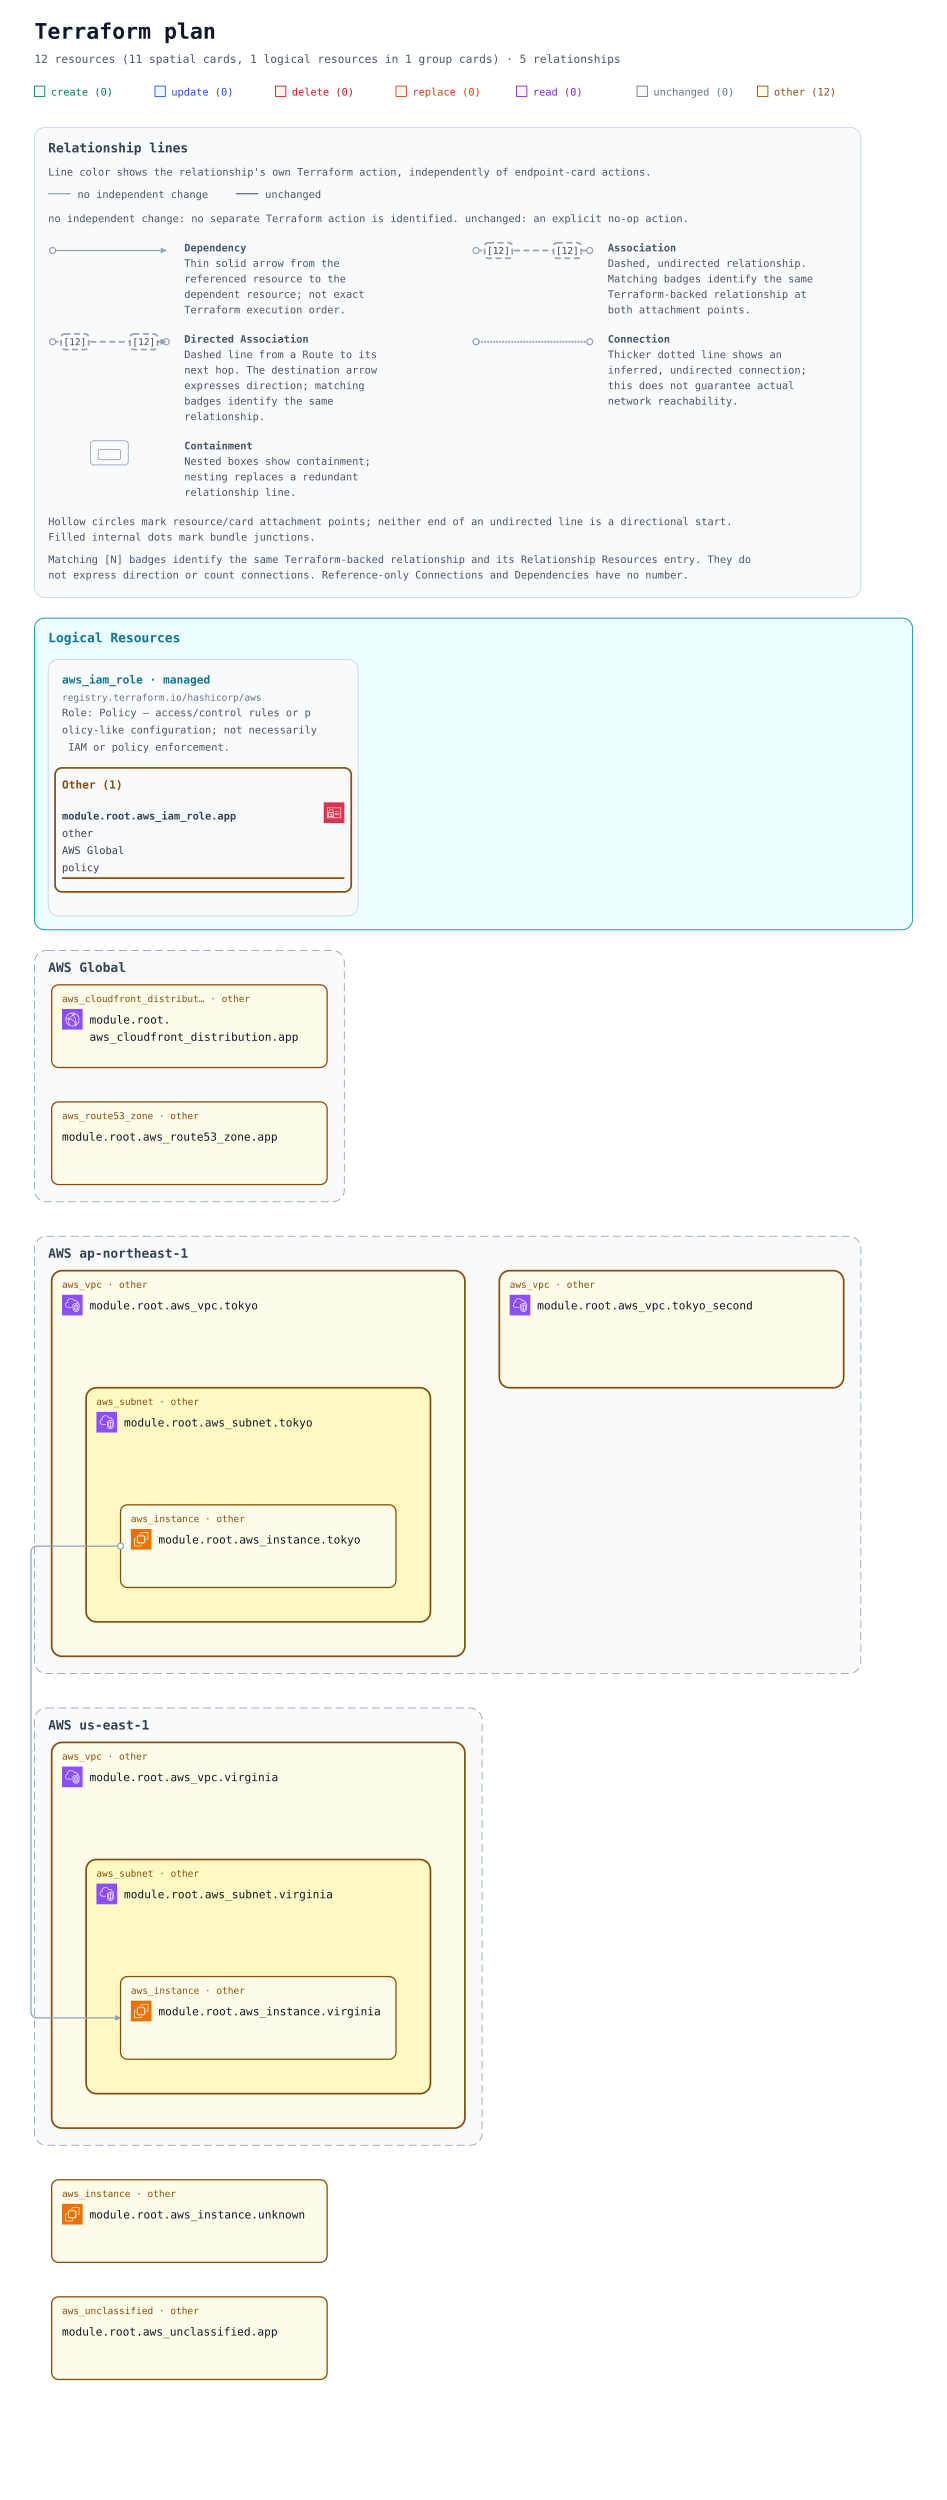
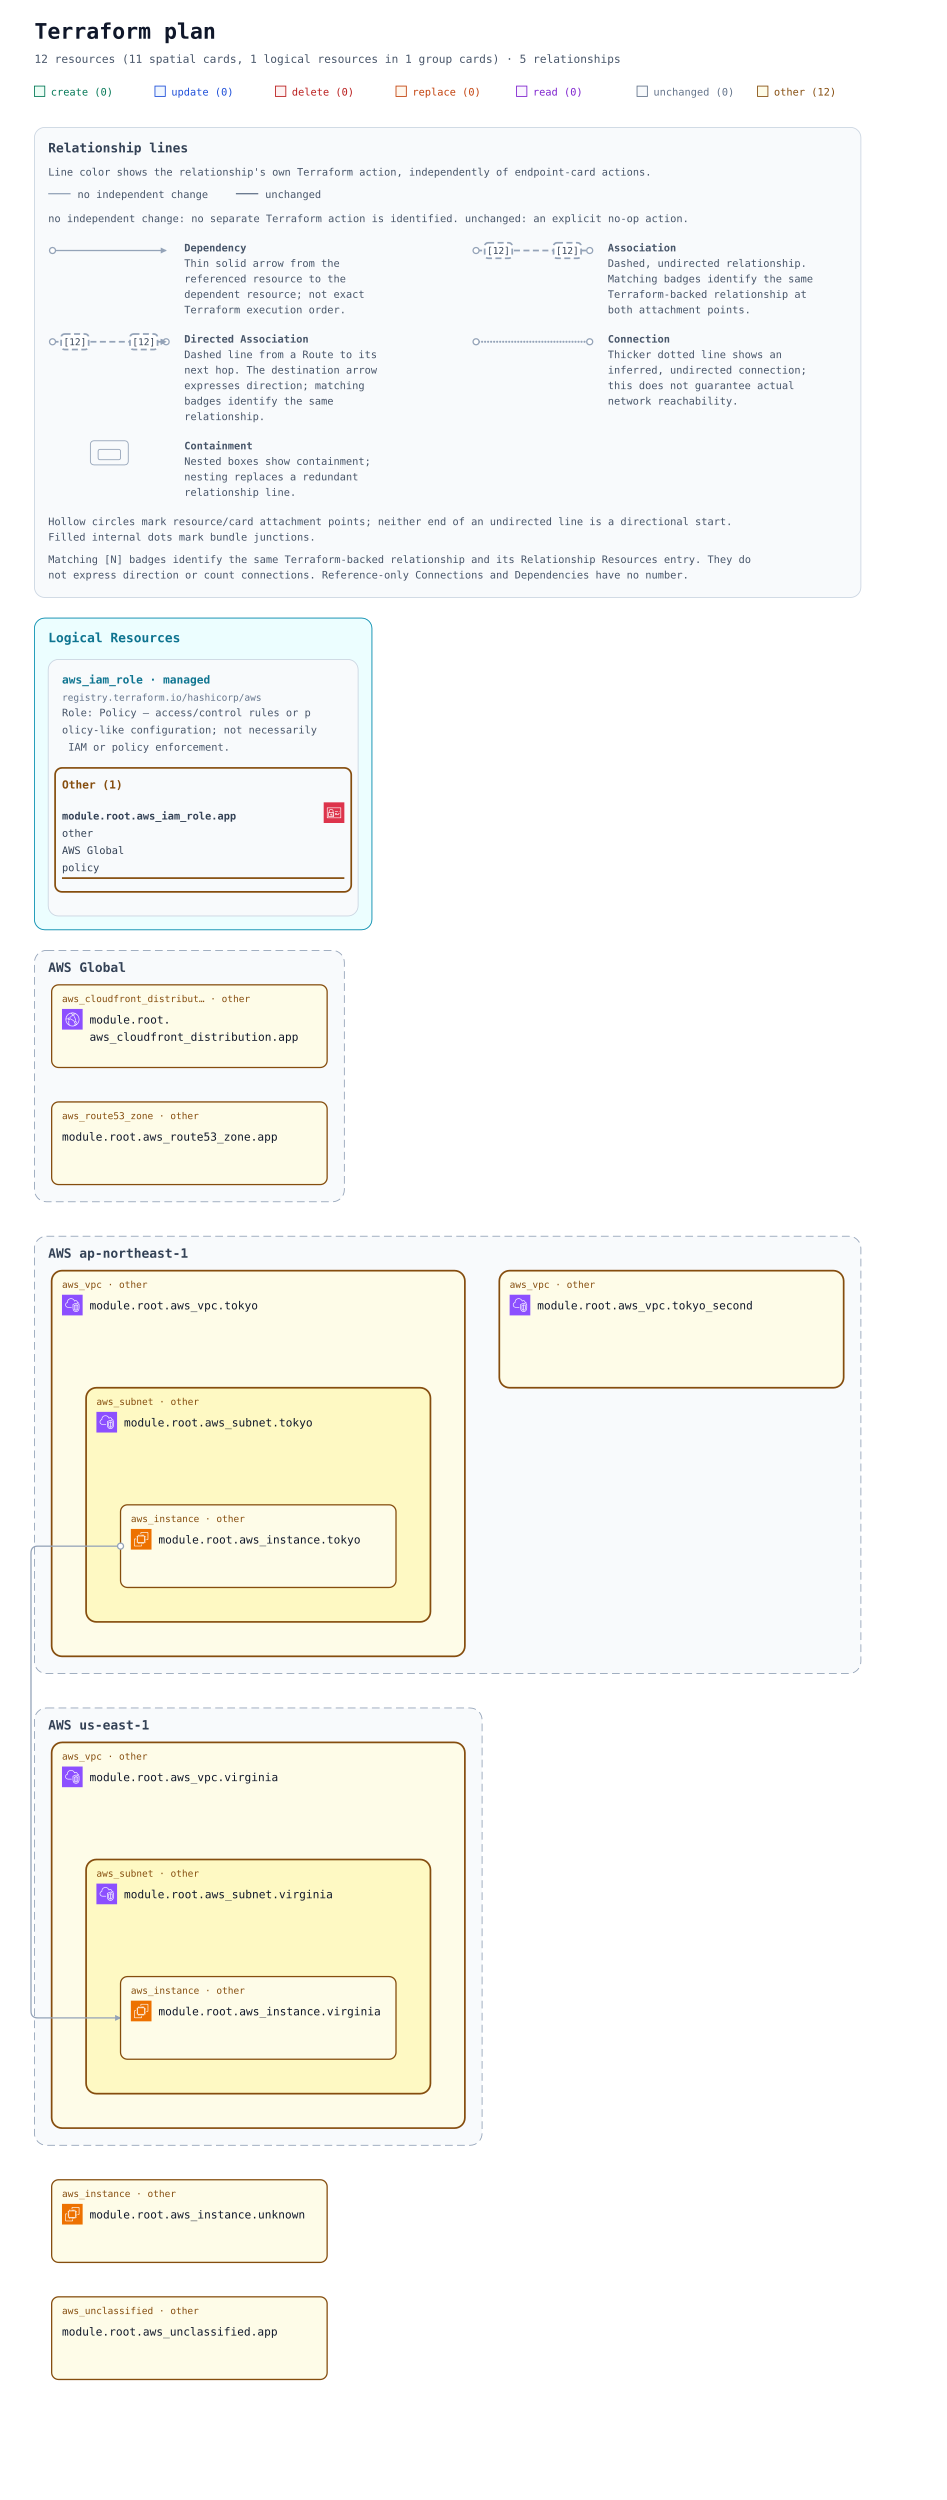
<svg xmlns="http://www.w3.org/2000/svg" width="1100" height="2904" viewBox="0 0 1100 2904" role="img" aria-labelledby="title description">
  <defs>
    <marker id="arrow" viewBox="0 0 10 10" refX="9" refY="5" markerWidth="7" markerHeight="7" markerUnits="userSpaceOnUse" orient="auto-start-reverse">
      <path d="M 0 0 L 10 5 L 0 10 z" fill="#94a3b8" />
    </marker>
    <symbol id="planorama-icon-aws-cloudfront" viewBox="0 0 64 64">
      <g>
        <g id="planorama-icon-aws-cloudfront-local-49636f6e2d4172636869746563747572652f34382f417263685f416d617a6f6e2d436c6f756446726f6e745f3438" stroke="none" stroke-width="1" fill="none" fill-rule="evenodd">
          <g id="planorama-icon-aws-cloudfront-local-49636f6e2d4172636869746563747572652d42472f34382f4e6574776f726b696e672d436f6e74656e742d44656c6976657279" fill="#8C4FFF">
            <rect id="planorama-icon-aws-cloudfront-local-52656374616e676c65" x="0" y="0" width="64" height="64" />
          </g>
          <path d="M41.5,43.5 C40.397,43.5 39.5,42.603 39.5,41.5 C39.5,40.397 40.397,39.5 41.5,39.5 C42.603,39.5 43.5,40.397 43.5,41.5 C43.5,42.603 42.603,43.5 41.5,43.5 L41.5,43.5 Z M41.5,37.5 C39.294,37.5 37.5,39.294 37.5,41.5 C37.5,43.706 39.294,45.5 41.5,45.5 C43.706,45.5 45.5,43.706 45.5,41.5 C45.5,39.294 43.706,37.5 41.5,37.5 L41.5,37.5 Z M22.5,32.5 C21.397,32.5 20.5,31.603 20.5,30.5 C20.5,29.397 21.397,28.5 22.5,28.5 C23.603,28.5 24.5,29.397 24.5,30.5 C24.5,31.603 23.603,32.5 22.5,32.5 L22.5,32.5 Z M22.5,26.5 C20.294,26.5 18.5,28.294 18.5,30.5 C18.5,32.706 20.294,34.5 22.5,34.5 C24.706,34.5 26.5,32.706 26.5,30.5 C26.5,28.294 24.706,26.5 22.5,26.5 L22.5,26.5 Z M45.389,47.124 C45.168,46.607 44.936,46.094 44.685,45.591 L42.896,46.486 C43.17,47.035 43.42,47.599 43.656,48.165 C42.82,48.762 41.943,49.288 41.028,49.74 C41.384,48.865 41.694,47.975 41.974,47.012 L40.054,46.454 C39.564,48.134 38.985,49.581 38.184,51.133 C36.357,51.698 34.452,52 32.5,52 C29.465,52 26.567,51.314 23.871,49.976 C22.503,46.615 21.838,43.534 21.838,40.559 C21.838,39.267 22.063,38.196 22.322,36.956 C22.386,36.652 22.45,36.343 22.514,36.024 L20.551,35.638 C20.49,35.949 20.427,36.25 20.365,36.545 C20.094,37.838 19.838,39.06 19.838,40.559 C19.838,43.074 20.274,45.644 21.154,48.354 C16.072,44.724 13,38.854 13,32.5 C13,32.389 13.01,32.273 13.012,32.161 C14.642,31.799 16.123,31.614 17.854,31.571 L17.804,29.572 C16.169,29.612 14.694,29.779 13.163,30.084 C14.081,22.683 19.212,16.394 26.323,14.019 C27.873,14.818 29.02,15.524 30.135,16.37 L31.344,14.776 C30.646,14.248 29.934,13.771 29.146,13.299 C30.244,13.108 31.363,13 32.5,13 C35.032,13 37.532,13.494 39.849,14.439 C39.342,14.593 38.82,14.763 38.243,14.971 L38.923,16.852 C40.316,16.349 41.408,16.04 42.571,15.821 C48.399,19.341 52,25.667 52,32.5 C52,38.156 49.605,43.416 45.389,47.124 L45.389,47.124 Z M43.008,13.749 C39.826,11.95 36.192,11 32.5,11 C30.392,11 28.324,11.301 26.357,11.895 C17.723,14.464 11.568,22.23 11.045,31.196 C11.01,31.625 11,32.062 11,32.5 C11,40.444 15.352,47.707 22.354,51.455 C25.459,53.12 28.968,54 32.5,54 C34.892,54 37.229,53.61 39.437,52.843 C41.684,52.086 43.773,50.963 45.646,49.507 C50.955,45.399 54,39.2 54,32.5 C54,24.732 49.787,17.546 43.008,13.749 L43.008,13.749 Z M38.384,37.411 L37.003,38.858 C34.022,36.015 31.047,34.146 27.637,32.975 L28.287,31.083 C31.979,32.351 35.188,34.362 38.384,37.411 L38.384,37.411 Z M38.444,22.364 C41.282,26.692 42.88,31.444 43.193,36.488 L41.197,36.612 C40.905,31.919 39.417,27.495 36.772,23.46 L38.444,22.364 Z M26.451,26.797 L24.773,25.708 C26.316,23.332 27.639,21.758 29.336,20.278 L30.65,21.786 C29.103,23.135 27.886,24.587 26.451,26.797 L26.451,26.797 Z M34.5,16.5 C35.603,16.5 36.5,17.397 36.5,18.5 C36.5,19.603 35.603,20.5 34.5,20.5 C33.397,20.5 32.5,19.603 32.5,18.5 C32.5,17.397 33.397,16.5 34.5,16.5 L34.5,16.5 Z M34.5,22.5 C36.706,22.5 38.5,20.706 38.5,18.5 C38.5,16.294 36.706,14.5 34.5,14.5 C32.294,14.5 30.5,16.294 30.5,18.5 C30.5,20.706 32.294,22.5 34.5,22.5 L34.5,22.5 Z" id="planorama-icon-aws-cloudfront-local-416d617a6f6e2d436c6f756446726f6e745f49636f6e5f34385f5371756964" fill="#FFFFFF" />
        </g>
      </g>
    </symbol>
    <symbol id="planorama-icon-aws-ec2" viewBox="0 0 64 64">
      <g>
        <g id="planorama-icon-aws-ec2-local-49636f6e2d4172636869746563747572652f34382f417263685f416d617a6f6e2d4543325f3438" stroke="none" stroke-width="1" fill="none" fill-rule="evenodd">
          <g id="planorama-icon-aws-ec2-local-49636f6e2d4172636869746563747572652d42472f34382f436f6d70757465" fill="#ED7100">
            <rect id="planorama-icon-aws-ec2-local-52656374616e676c65" x="0" y="0" width="64" height="64" />
          </g>
          <path d="M22,41 L41,41 L41,23 L22,23 L22,41 Z M43,23 L46,23 L46,25 L43,25 L43,27 L46,27 L46,29 L43,29 L43,31 L46,31 L46,33 L43,33 L43,36 L46,36 L46,38 L43,38 L43,40 L46,40 L46,42 L42.863,42 C42.608,42.587 42.023,43 41.344,43 L41,43 L41,46 L39,46 L39,43 L37,43 L37,46 L35,46 L35,43 L33,43 L33,46 L31,46 L31,43 L29,43 L29,46 L27,46 L27,43 L24,43 L24,46 L22,46 L22,43 L21.656,43 C20.977,43 20.392,42.587 20.137,42 L18,42 L18,40 L20,40 L20,38 L18,38 L18,36 L20,36 L20,33 L18,33 L18,31 L20,31 L20,29 L18,29 L18,27 L20,27 L20,25 L18,25 L18,23 L20,23 L20,22.656 C20,21.743 20.743,21 21.656,21 L22,21 L22,18 L24,18 L24,21 L27,21 L27,18 L29,18 L29,21 L31,21 L31,18 L33,18 L33,21 L35,21 L35,18 L37,18 L37,21 L39,21 L39,18 L41,18 L41,21 L41.344,21 C42.257,21 43,21.743 43,22.656 L43,23 Z M32,52 L12,52 L12,32 L16,32 L16,30 L11.843,30 C10.826,30 10,30.827 10,31.843 L10,52.157 C10,53.173 10.826,54 11.843,54 L32.157,54 C33.174,54 34,53.173 34,52.157 L34,48 L32,48 L32,52 Z M54,11.843 L54,32.157 C54,33.173 53.174,34 52.157,34 L48,34 L48,32 L52,32 L52,12 L32,12 L32,16 L30,16 L30,11.843 C30,10.827 30.826,10 31.843,10 L52.157,10 C53.174,10 54,10.827 54,11.843 L54,11.843 Z" id="planorama-icon-aws-ec2-local-416d617a6f6e2d4543325f49636f6e5f34385f5371756964" fill="#FFFFFF" />
        </g>
      </g>
    </symbol>
    <symbol id="planorama-icon-aws-iam" viewBox="0 0 64 64">
      <g>
        <g id="planorama-icon-aws-iam-local-49636f6e2d4172636869746563747572652f34382f417263685f4157532d4964656e746974792d616e642d4163636573732d4d616e6167656d656e745f3438" stroke="none" stroke-width="1" fill="none" fill-rule="evenodd">
          <g id="planorama-icon-aws-iam-local-49636f6e2d4172636869746563747572652d42472f34382f53656375726974792d4964656e746974792d436f6d706c69616e6365" fill="#DD344C">
            <rect id="planorama-icon-aws-iam-local-52656374616e676c65" x="0" y="0" width="64" height="64" />
          </g>
          <path d="M12,47 L52,47 L52,18 L12,18 L12,47 Z M54,17 L54,48 C54,48.552 53.553,49 53,49 L11,49 C10.447,49 10,48.552 10,48 L10,17 C10,16.448 10.447,16 11,16 L53,16 C53.553,16 54,16.448 54,17 L54,17 Z M35,39 L47,39 L47,37 L35,37 L35,39 Z M45,35 L49,35 L49,33 L45,33 L45,35 Z M35,35 L41,35 L41,33 L35,33 L35,35 Z M22.5,37.5 C22.5,37.776 22.725,38 23,38 C23.275,38 23.5,37.776 23.5,37.5 C23.5,37.224 23.275,37 23,37 C22.725,37 22.5,37.224 22.5,37.5 L22.5,37.5 Z M25.5,37.5 C25.5,38.522 24.882,39.401 24,39.788 L24,42 L22,42 L22,39.788 C21.118,39.401 20.5,38.522 20.5,37.5 C20.5,36.122 21.621,35 23,35 C24.379,35 25.5,36.122 25.5,37.5 L25.5,37.5 Z M16,42.995 L29.995,43 L29.996,41 L27,41 L27,39 L29.997,39 L29.998,37 L27,37 L27,35 L29.999,35 L30,33.005 L16.005,33 L16,42.995 Z M18,31.001 L28.001,31.004 L28.002,26 C28.002,24.976 27.2,24.273 26.722,23.945 C25.847,23.345 24.174,23 23.002,23 L23,23 C20.873,23 18.003,24.232 18.002,26 L18,31.001 Z M14.293,44.701 C14.105,44.513 14,44.259 14,43.994 L14.005,32 C14.005,31.447 14.453,31 15.005,31 L16,31 L16.002,26 C16.003,22.911 19.876,21 23,21 L23.002,21 C24.567,21 26.653,21.473 27.854,22.295 C29.239,23.246 30.003,24.562 30.002,26 L30.001,31.005 L31,31.006 C31.266,31.006 31.52,31.111 31.707,31.299 C31.895,31.487 32,31.741 32,32.006 L31.995,44 C31.995,44.553 31.547,45 30.995,45 L15,44.994 C14.734,44.994 14.48,44.889 14.293,44.701 L14.293,44.701 Z M47,30 L49,30 L49,28 L47,28 L47,30 Z M35,30 L44,30 L44,28 L35,28 L35,30 Z" id="planorama-icon-aws-iam-local-4157532d4964656e746974792d616e642d4163636573732d4d616e6167656d656e745f49636f6e5f34385f5371756964" fill="#FFFFFF" />
        </g>
      </g>
    </symbol>
    <symbol id="planorama-icon-aws-vpc" viewBox="0 0 64 64">
      <g>
        <g id="planorama-icon-aws-vpc-local-49636f6e2d4172636869746563747572652f34382f417263685f416d617a6f6e2d5669727475616c2d507269766174652d436c6f75645f3438" stroke="none" stroke-width="1" fill="none" fill-rule="evenodd">
          <g id="planorama-icon-aws-vpc-local-49636f6e2d4172636869746563747572652d42472f34382f4e6574776f726b696e672d436f6e74656e742d44656c6976657279" fill="#8C4FFF">
            <rect id="planorama-icon-aws-vpc-local-52656374616e676c65" x="0" y="0" width="64" height="64" />
          </g>
          <path d="M48,33.977 L44.499,32.508 L44.499,46.878 C47.906,46.147 47.998,42.181 48,41.995 L48,33.977 Z M42.499,46.923 L42.499,32.508 L39,33.977 L39,42.004 C39.008,42.466 39.183,46.339 42.499,46.923 L42.499,46.923 Z M43.112,30.082 C43.358,29.977 43.638,29.978 43.886,30.081 L49.387,32.39 C49.759,32.546 50,32.909 50,33.312 L50,42.004 C49.978,44.431 48.562,49.004 43.37,49.004 C38.393,49.004 37.026,44.432 37,42.015 L37,33.312 C37,32.909 37.241,32.546 37.613,32.39 L43.112,30.082 Z M52,30.792 L43.492,27.092 L35,30.668 L35,41.025 C34.999,41.09 34.963,46.009 37.807,48.894 C39.187,50.294 41.059,51.004 43.37,51.004 C51.808,51.004 51.996,41.425 52,41.018 L52,30.792 Z M54,30.136 L54,41.025 C53.973,45.173 51.716,53.004 43.37,53.004 C40.498,53.004 38.145,52.09 36.373,50.288 C32.941,46.797 32.996,41.243 33,41.008 L33,30.004 C33,29.602 33.241,29.238 33.612,29.082 L43.111,25.082 C43.363,24.976 43.647,24.978 43.897,25.087 L53.398,29.219 C53.764,29.378 54,29.738 54,30.136 L54,30.136 Z M19,38.004 L30,38.004 L30,40.004 L19,40.004 C14.216,40.004 10.271,36.483 10.02,31.988 C10.002,31.813 10,31.599 10,31.385 C10,26.086 13.654,24.038 15.919,23.278 C15.902,23.063 15.891,22.843 15.891,22.626 C15.891,18.039 18.658,13.701 22.621,12.079 C27.58,10.049 33.235,10.937 36.695,14.285 C37.718,15.282 38.604,16.596 39.343,18.206 C40.299,17.422 41.392,17.004 42.523,17.004 C45.234,17.004 48.281,19.296 48.9,23.062 C51.069,23.344 52.936,24.639 53.896,26.582 L52.104,27.469 C51.34,25.925 49.806,25.004 48,25.004 C47.471,25.004 47.033,24.591 47.002,24.063 C46.807,20.762 44.275,19.004 42.523,19.004 C41.55,19.004 40.582,19.574 39.797,20.608 C39.575,20.899 39.215,21.048 38.852,20.993 C38.49,20.938 38.187,20.691 38.062,20.348 C37.327,18.346 36.398,16.789 35.302,15.72 C32.406,12.917 27.615,12.196 23.379,13.93 C19.775,15.405 17.891,19.421 17.891,22.626 C17.891,23.026 17.947,23.503 17.993,23.886 C18.053,24.386 17.73,24.853 17.24,24.975 C15.283,25.459 12,26.937 12,31.385 C12,31.535 11.998,31.685 12.013,31.836 C12.209,35.312 15.276,38.004 19,38.004 L19,38.004 Z" id="planorama-icon-aws-vpc-local-416d617a6f6e2d5669727475616c2d507269766174652d436c6f75645f49636f6e5f34385f5371756964" fill="#FFFFFF" />
        </g>
      </g>
    </symbol>
    <mask id="container-occlusion-0" maskUnits="userSpaceOnUse" maskContentUnits="userSpaceOnUse" x="0" y="0" width="1100" height="1960" style="mask-type:luminance">
      <rect width="1100" height="1960" fill="white" />
      <rect x="578" y="530" width="404" height="140" rx="14" fill="black" />
    </mask>
  </defs>
  <rect width="100%" height="100%" fill="#ffffff" />
  <g font-family="ui-monospace, SFMono-Regular, Consolas, monospace">
    <text x="40" y="45" font-size="25" font-weight="700" fill="#0f172a">Terraform plan</text>
    <text x="40" y="73" font-size="13" fill="#475569">12 resources (11 spatial cards, 1 logical resources in 1 group cards) · 5 relationships</text>
    <rect x="40" y="100" width="12" height="12" fill="#ecfdf5" stroke="#047857" />
    <text x="59" y="111" font-size="12" fill="#047857">create (0)</text>
    <rect x="180" y="100" width="12" height="12" fill="#eff6ff" stroke="#1d4ed8" />
    <text x="199" y="111" font-size="12" fill="#1d4ed8">update (0)</text>
    <rect x="320" y="100" width="12" height="12" fill="#fef2f2" stroke="#b91c1c" />
    <text x="339" y="111" font-size="12" fill="#b91c1c">delete (0)</text>
    <rect x="460" y="100" width="12" height="12" fill="#fff7ed" stroke="#c2410c" />
    <text x="479" y="111" font-size="12" fill="#c2410c">replace (0)</text>
    <rect x="600" y="100" width="12" height="12" fill="#faf5ff" stroke="#7e22ce" />
    <text x="619" y="111" font-size="12" fill="#7e22ce">read (0)</text>
    <rect x="740" y="100" width="12" height="12" fill="#f8fafc" stroke="#64748b" />
    <text x="759" y="111" font-size="12" fill="#64748b">unchanged (0)</text>
    <rect x="880" y="100" width="12" height="12" fill="#fefce8" stroke="#854d0e" />
    <text x="899" y="111" font-size="12" fill="#854d0e">other (12)</text>
    <g id="relationship-legend" font-size="12" fill="#475569" transform="translate(40 148)">
      <rect width="960" height="546" rx="12" fill="#f8fafc" stroke="#cbd5e1" />
      <text x="16" y="29" font-size="15" font-weight="700" fill="#334155">Relationship lines</text>
      <text x="16" y="56">Line color shows the relationship's own Terraform action, independently of endpoint-card actions.</text>
      <path data-legend-action="none" d="M 16 77 H 42" fill="none" stroke="#94a3b8" stroke-width="1.5" />
      <text x="50" y="82">no independent change</text>
      <path data-legend-action="unchanged" d="M 234 77 H 260" fill="none" stroke="#64748b" stroke-width="1.5" />
      <text x="268" y="82">unchanged</text>
      <text x="16" y="110">no independent change: no separate Terraform action is identified. unchanged: an explicit no-op action.</text>
      <g data-legend-entry="dependency" transform="translate(0 132)">
        <g data-legend-sample="dependency">
          <path data-legend-kind="dependency" data-directionality="directed" d="M 21 11 H 153" fill="none" stroke="#94a3b8" stroke-width="1.5" marker-end="url(#arrow)" />
          <circle data-legend-endpoint="source" cx="21" cy="11" r="3.5" fill="#ffffff" stroke="#94a3b8" stroke-width="1.5" />
        </g>
        <text x="174" y="12" font-weight="700">Dependency</text>
        <text x="174" y="30">Thin solid arrow from the</text>
        <text x="174" y="48">referenced resource to the</text>
        <text x="174" y="66">dependent resource; not exact</text>
        <text x="174" y="84">Terraform execution order.</text>
      </g>
      <g data-legend-entry="association" transform="translate(492 132)">
        <g data-legend-sample="association">
          <path data-legend-kind="association" data-directionality="undirected" d="M 21 11 H 153" fill="none" stroke="#94a3b8" stroke-width="2" stroke-dasharray="7 4" />
          <circle data-legend-endpoint="source" cx="21" cy="11" r="3.5" fill="#ffffff" stroke="#94a3b8" stroke-width="1.5" />
          <circle data-legend-endpoint="target" cx="153" cy="11" r="3.5" fill="#ffffff" stroke="#94a3b8" stroke-width="1.5" />
          <g data-legend-badge="source">
            <rect x="31" y="2" width="32" height="18" rx="4" fill="#ffffff" stroke="#94a3b8" stroke-width="2" stroke-dasharray="7 4" />
            <text x="47" y="15" text-anchor="middle" font-size="11" fill="#334155">[12]</text>
          </g>
          <g data-legend-badge="target">
            <rect x="111" y="2" width="32" height="18" rx="4" fill="#ffffff" stroke="#94a3b8" stroke-width="2" stroke-dasharray="7 4" />
            <text x="127" y="15" text-anchor="middle" font-size="11" fill="#334155">[12]</text>
          </g>
        </g>
        <text x="174" y="12" font-weight="700">Association</text>
        <text x="174" y="30">Dashed, undirected relationship.</text>
        <text x="174" y="48">Matching badges identify the same</text>
        <text x="174" y="66">Terraform-backed relationship at</text>
        <text x="174" y="84">both attachment points.</text>
      </g>
      <g data-legend-entry="directed-association" transform="translate(0 238)">
        <g data-legend-sample="directed-association">
          <path data-legend-kind="directed-association" data-directionality="directed" d="M 21 11 H 153" fill="none" stroke="#94a3b8" stroke-width="2" stroke-dasharray="7 4" marker-end="url(#arrow)" />
          <circle data-legend-endpoint="source" cx="21" cy="11" r="3.5" fill="#ffffff" stroke="#94a3b8" stroke-width="1.5" />
          <circle data-legend-endpoint="target" cx="153" cy="11" r="3.5" fill="#ffffff" stroke="#94a3b8" stroke-width="1.5" />
          <path data-legend-arrow="true" d="M 146.7 7.5 L 153.7 11 L 146.7 14.5 Z" fill="#94a3b8" />
          <g data-legend-badge="source">
            <rect x="31" y="2" width="32" height="18" rx="4" fill="#ffffff" stroke="#94a3b8" stroke-width="2" stroke-dasharray="7 4" />
            <text x="47" y="15" text-anchor="middle" font-size="11" fill="#334155">[12]</text>
          </g>
          <g data-legend-badge="target">
            <rect x="111" y="2" width="32" height="18" rx="4" fill="#ffffff" stroke="#94a3b8" stroke-width="2" stroke-dasharray="7 4" />
            <text x="127" y="15" text-anchor="middle" font-size="11" fill="#334155">[12]</text>
          </g>
        </g>
        <text x="174" y="12" font-weight="700">Directed Association</text>
        <text x="174" y="30">Dashed line from a Route to its</text>
        <text x="174" y="48">next hop. The destination arrow</text>
        <text x="174" y="66">expresses direction; matching</text>
        <text x="174" y="84">badges identify the same</text>
        <text x="174" y="102">relationship.</text>
      </g>
      <g data-legend-entry="connection" transform="translate(492 238)">
        <g data-legend-sample="connection">
          <path data-legend-kind="connection" data-directionality="undirected" d="M 21 11 H 153" fill="none" stroke="#94a3b8" stroke-width="2.5" stroke-dasharray="0 3.5" stroke-linecap="round" />
          <circle data-legend-endpoint="source" cx="21" cy="11" r="3.5" fill="#ffffff" stroke="#94a3b8" stroke-width="1.5" />
          <circle data-legend-endpoint="target" cx="153" cy="11" r="3.5" fill="#ffffff" stroke="#94a3b8" stroke-width="1.5" />
        </g>
        <text x="174" y="12" font-weight="700">Connection</text>
        <text x="174" y="30">Thicker dotted line shows an</text>
        <text x="174" y="48">inferred, undirected connection;</text>
        <text x="174" y="66">this does not guarantee actual</text>
        <text x="174" y="84">network reachability.</text>
      </g>
      <g data-legend-entry="containment" transform="translate(0 362)">
        <g data-legend-sample="containment">
          <g data-legend-kind="containment" fill="none" stroke="#94a3b8">
            <rect x="65" y="2" width="44" height="28" rx="4" />
            <rect x="74" y="12" width="26" height="12" rx="2" />
          </g>
        </g>
        <text x="174" y="12" font-weight="700">Containment</text>
        <text x="174" y="30">Nested boxes show containment;</text>
        <text x="174" y="48">nesting replaces a redundant</text>
        <text x="174" y="66">relationship line.</text>
      </g>
      <text x="16" y="462">Hollow circles mark resource/card attachment points; neither end of an undirected line is a directional start.</text>
      <text x="16" y="480">Filled internal dots mark bundle junctions.</text>
      <text x="16" y="506">Matching [N] badges identify the same Terraform-backed relationship and its Relationship Resources entry. They do</text>
      <text x="16" y="524">not express direction or count connections. Reference-only Connections and Dependencies have no number.</text>
    </g>
    <g transform="translate(0 558)">
      <g data-annotation-area="true">
        <g data-annotation-card="true" transform="translate(40 160)">
-           <rect width="1020" height="362" rx="12" fill="#f8fafc" stroke="#cbd5e1" />
+           <rect width="392" height="362" rx="12" fill="#f8fafc" stroke="#cbd5e1" />
          <g data-annotation-section="Logical Resources">
-             <rect width="1020" height="362" rx="12" fill="#ecfeff" stroke="#0891b2" />
+             <rect width="392" height="362" rx="12" fill="#ecfeff" stroke="#0891b2" />
            <text x="16" y="28" font-size="15" font-weight="700" fill="#0e7490">Logical Resources</text>
            <g data-annotation-card="true" transform="translate(16 48)">
              <rect width="360" height="298" rx="12" fill="#f8fafc" stroke="#cbd5e1" />
              <g data-logical-group="true" data-provider-source="registry.terraform.io/hashicorp/aws" data-resource-type="aws_iam_role" data-mode="managed">
                <text x="16" y="28" font-size="13" font-weight="700" fill="#0e7490">aws_iam_role · managed</text>
                <text x="16" y="48" font-size="11" fill="#64748b">registry.terraform.io/hashicorp/aws</text>
                <text data-role-explanation="true" x="16" y="66" font-size="12" fill="#475569" xml:space="preserve">Role: Policy — access/control rules or p</text>
                <text data-role-explanation="true" x="16" y="86" font-size="12" fill="#475569" xml:space="preserve">olicy-like configuration; not necessarily</text>
                <text data-role-explanation="true" x="16" y="106" font-size="12" fill="#475569" xml:space="preserve"> IAM or policy enforcement.</text>
                <g data-action-section="other">
                  <rect x="8" y="126" width="344" height="144" rx="8" fill="none" stroke="#854d0e" stroke-width="2" />
                  <text x="16" y="150" font-size="13" font-weight="700" fill="#854d0e">Other (1)</text>
                  <g id="resource-6177735f69616d5f726f6c652e617070-current" data-architecture-id="terraform:6177735f69616d5f726f6c652e617070-current" data-entity-kind="terraform" data-placement="logical" data-terraform-address="aws_iam_role.app" data-qualified-address="module.root.aws_iam_role.app" data-mode="managed" transform="translate(0 158)" data-role="policy">
                    <use href="#planorama-icon-aws-iam" x="320" y="8" width="24" height="24" aria-hidden="true" />
                    <text x="16" y="28" font-size="12" fill="#334155" xml:space="preserve" font-weight="700">module.root.aws_iam_role.app</text>
                    <text x="16" y="48" font-size="12" fill="#334155" xml:space="preserve">other</text>
                    <text x="16" y="68" font-size="12" fill="#334155" xml:space="preserve">AWS Global</text>
                    <text x="16" y="88" font-size="12" fill="#334155" xml:space="preserve">policy</text>
                    <line data-resource-underline="true" x1="16" y1="96" x2="344" y2="96" stroke="#854d0e" stroke-width="2" />
                  </g>
                </g>
              </g>
            </g>
          </g>
        </g>
      </g>
      <g data-architecture="true" transform="translate(0 386)">
        <g data-deployment-scope="true" data-scope-provider="AWS" data-global="true">
          <rect x="40" y="160" width="360" height="292" rx="14" fill="#f8fafc" stroke="#94a3b8" stroke-dasharray="9 5" />
          <text x="56" y="185" font-size="15" font-weight="700" fill="#334155">AWS Global</text>
        </g>
        <g data-deployment-scope="true" data-scope-provider="AWS" data-region="ap-northeast-1">
          <rect x="40" y="492" width="960" height="508" rx="14" fill="#f8fafc" stroke="#94a3b8" stroke-dasharray="9 5" />
          <text x="56" y="517" font-size="15" font-weight="700" fill="#334155">AWS ap-northeast-1</text>
        </g>
        <g data-deployment-scope="true" data-scope-provider="AWS" data-region="us-east-1">
          <rect x="40" y="1040" width="520" height="508" rx="14" fill="#f8fafc" stroke="#94a3b8" stroke-dasharray="9 5" />
          <text x="56" y="1065" font-size="15" font-weight="700" fill="#334155">AWS us-east-1</text>
        </g>
        <g data-container="resource-6177735f7670632e746f6b796f-current">
          <rect x="60" y="532" width="480" height="448" rx="12" fill="#fefce8" stroke="#854d0e" stroke-width="2" data-mode="managed" />
        </g>
        <g data-container="resource-6177735f7375626e65742e746f6b796f-current">
          <rect x="100" y="668" width="400" height="272" rx="12" fill="#fef9c3" stroke="#854d0e" stroke-width="2" data-mode="managed" />
        </g>
        <g data-container="resource-6177735f7670632e76697267696e6961-current">
          <rect x="60" y="1080" width="480" height="448" rx="12" fill="#fefce8" stroke="#854d0e" stroke-width="2" data-mode="managed" />
        </g>
        <g data-container="resource-6177735f7375626e65742e76697267696e6961-current">
          <rect x="100" y="1216" width="400" height="272" rx="12" fill="#fef9c3" stroke="#854d0e" stroke-width="2" data-mode="managed" />
        </g>
        <g data-container="resource-6177735f7670632e746f6b796f5f7365636f6e64-current">
          <rect x="580" y="532" width="400" height="136" rx="12" fill="#fefce8" stroke="#854d0e" stroke-width="2" data-mode="managed" />
        </g>
        <path d="M 140 852 L 44 852 Q 36 852 36 860 L 36 1392 Q 36 1400 44 1400 L 140 1400 " data-edge-kind="dependency" data-directionality="directed" data-source="resource-6177735f696e7374616e63652e746f6b796f-current" data-target="resource-6177735f696e7374616e63652e76697267696e6961-current" fill="none" stroke="#94a3b8" stroke-width="1.5" stroke-linejoin="round" marker-end="url(#arrow)" mask="url(#container-occlusion-0)" />
        <g data-edge-kind="containment" data-source="resource-6177735f7375626e65742e746f6b796f-current" data-target="resource-6177735f696e7374616e63652e746f6b796f-current" />
        <g data-edge-kind="containment" data-source="resource-6177735f7375626e65742e76697267696e6961-current" data-target="resource-6177735f696e7374616e63652e76697267696e6961-current" />
        <g data-edge-kind="containment" data-source="resource-6177735f7670632e746f6b796f-current" data-target="resource-6177735f7375626e65742e746f6b796f-current" />
        <g data-edge-kind="containment" data-source="resource-6177735f7670632e76697267696e6961-current" data-target="resource-6177735f7375626e65742e76697267696e6961-current" />
        <g id="resource-6177735f636c6f756466726f6e745f646973747269627574696f6e2e617070-current" data-architecture-id="terraform:6177735f636c6f756466726f6e745f646973747269627574696f6e2e617070-current" data-qualified-address="module.root.aws_cloudfront_distribution.app" data-terraform-address="aws_cloudfront_distribution.app">
          <rect x="60" y="200" width="320" height="96" rx="8" fill="#fefce8" stroke="#854d0e" stroke-width="1.5" data-mode="managed" />
          <text x="72" y="220" font-size="11" fill="#854d0e">aws_cloudfront_distribut… · other</text>
          <use href="#planorama-icon-aws-cloudfront" x="72" y="228" width="24" height="24" aria-hidden="true" />
          <text x="104" y="245" font-size="13" fill="#0f172a" xml:space="preserve">module.root.</text>
          <text x="104" y="265" font-size="13" fill="#0f172a" xml:space="preserve">aws_cloudfront_distribution.app</text>
          <text x="72" y="284" font-size="10" fill="#64748b" />
        </g>
        <g id="resource-6177735f696e7374616e63652e746f6b796f-current" data-architecture-id="terraform:6177735f696e7374616e63652e746f6b796f-current" data-qualified-address="module.root.aws_instance.tokyo" data-terraform-address="aws_instance.tokyo">
          <rect x="140" y="804" width="320" height="96" rx="8" fill="#fefce8" stroke="#854d0e" stroke-width="1.5" data-mode="managed" />
          <text x="152" y="824" font-size="11" fill="#854d0e">aws_instance · other</text>
          <use href="#planorama-icon-aws-ec2" x="152" y="832" width="24" height="24" aria-hidden="true" />
          <text x="184" y="849" font-size="13" fill="#0f172a" xml:space="preserve">module.root.aws_instance.tokyo</text>
          <text x="152" y="888" font-size="10" fill="#64748b" />
        </g>
        <g id="resource-6177735f696e7374616e63652e756e6b6e6f776e-current" data-architecture-id="terraform:6177735f696e7374616e63652e756e6b6e6f776e-current" data-qualified-address="module.root.aws_instance.unknown" data-terraform-address="aws_instance.unknown">
          <rect x="60" y="1588" width="320" height="96" rx="8" fill="#fefce8" stroke="#854d0e" stroke-width="1.5" data-mode="managed" />
          <text x="72" y="1608" font-size="11" fill="#854d0e">aws_instance · other</text>
          <use href="#planorama-icon-aws-ec2" x="72" y="1616" width="24" height="24" aria-hidden="true" />
          <text x="104" y="1633" font-size="13" fill="#0f172a" xml:space="preserve">module.root.aws_instance.unknown</text>
          <text x="72" y="1672" font-size="10" fill="#64748b" />
        </g>
        <g id="resource-6177735f696e7374616e63652e76697267696e6961-current" data-architecture-id="terraform:6177735f696e7374616e63652e76697267696e6961-current" data-qualified-address="module.root.aws_instance.virginia" data-terraform-address="aws_instance.virginia">
          <rect x="140" y="1352" width="320" height="96" rx="8" fill="#fefce8" stroke="#854d0e" stroke-width="1.5" data-mode="managed" />
          <text x="152" y="1372" font-size="11" fill="#854d0e">aws_instance · other</text>
          <use href="#planorama-icon-aws-ec2" x="152" y="1380" width="24" height="24" aria-hidden="true" />
          <text x="184" y="1397" font-size="13" fill="#0f172a" xml:space="preserve">module.root.aws_instance.virginia</text>
          <text x="152" y="1436" font-size="10" fill="#64748b" />
        </g>
        <g id="resource-6177735f726f75746535335f7a6f6e652e617070-current" data-architecture-id="terraform:6177735f726f75746535335f7a6f6e652e617070-current" data-qualified-address="module.root.aws_route53_zone.app" data-terraform-address="aws_route53_zone.app">
          <rect x="60" y="336" width="320" height="96" rx="8" fill="#fefce8" stroke="#854d0e" stroke-width="1.5" data-mode="managed" />
          <text x="72" y="356" font-size="11" fill="#854d0e">aws_route53_zone · other</text>
          <text x="72" y="381" font-size="13" fill="#0f172a" xml:space="preserve">module.root.aws_route53_zone.app</text>
          <text x="72" y="420" font-size="10" fill="#64748b" />
        </g>
        <g id="resource-6177735f7375626e65742e746f6b796f-current" data-architecture-id="terraform:6177735f7375626e65742e746f6b796f-current" data-qualified-address="module.root.aws_subnet.tokyo" data-terraform-address="aws_subnet.tokyo">
          <text x="112" y="688" font-size="11" fill="#854d0e">aws_subnet · other</text>
          <use href="#planorama-icon-aws-vpc" x="112" y="696" width="24" height="24" aria-hidden="true" />
          <text x="144" y="713" font-size="13" fill="#0f172a" xml:space="preserve">module.root.aws_subnet.tokyo</text>
          <text x="112" y="752" font-size="10" fill="#64748b" />
        </g>
        <g id="resource-6177735f7375626e65742e76697267696e6961-current" data-architecture-id="terraform:6177735f7375626e65742e76697267696e6961-current" data-qualified-address="module.root.aws_subnet.virginia" data-terraform-address="aws_subnet.virginia">
          <text x="112" y="1236" font-size="11" fill="#854d0e">aws_subnet · other</text>
          <use href="#planorama-icon-aws-vpc" x="112" y="1244" width="24" height="24" aria-hidden="true" />
          <text x="144" y="1261" font-size="13" fill="#0f172a" xml:space="preserve">module.root.aws_subnet.virginia</text>
          <text x="112" y="1300" font-size="10" fill="#64748b" />
        </g>
        <g id="resource-6177735f756e636c61737369666965642e617070-current" data-architecture-id="terraform:6177735f756e636c61737369666965642e617070-current" data-qualified-address="module.root.aws_unclassified.app" data-terraform-address="aws_unclassified.app">
          <rect x="60" y="1724" width="320" height="96" rx="8" fill="#fefce8" stroke="#854d0e" stroke-width="1.5" data-mode="managed" />
          <text x="72" y="1744" font-size="11" fill="#854d0e">aws_unclassified · other</text>
          <text x="72" y="1769" font-size="13" fill="#0f172a" xml:space="preserve">module.root.aws_unclassified.app</text>
          <text x="72" y="1808" font-size="10" fill="#64748b" />
        </g>
        <g id="resource-6177735f7670632e746f6b796f-current" data-architecture-id="terraform:6177735f7670632e746f6b796f-current" data-qualified-address="module.root.aws_vpc.tokyo" data-terraform-address="aws_vpc.tokyo">
          <text x="72" y="552" font-size="11" fill="#854d0e">aws_vpc · other</text>
          <use href="#planorama-icon-aws-vpc" x="72" y="560" width="24" height="24" aria-hidden="true" />
          <text x="104" y="577" font-size="13" fill="#0f172a" xml:space="preserve">module.root.aws_vpc.tokyo</text>
          <text x="72" y="616" font-size="10" fill="#64748b" />
        </g>
        <g id="resource-6177735f7670632e746f6b796f5f7365636f6e64-current" data-architecture-id="terraform:6177735f7670632e746f6b796f5f7365636f6e64-current" data-qualified-address="module.root.aws_vpc.tokyo_second" data-terraform-address="aws_vpc.tokyo_second">
          <text x="592" y="552" font-size="11" fill="#854d0e">aws_vpc · other</text>
          <use href="#planorama-icon-aws-vpc" x="592" y="560" width="24" height="24" aria-hidden="true" />
          <text x="624" y="577" font-size="13" fill="#0f172a" xml:space="preserve">module.root.aws_vpc.tokyo_second</text>
          <text x="592" y="616" font-size="10" fill="#64748b" />
        </g>
        <g id="resource-6177735f7670632e76697267696e6961-current" data-architecture-id="terraform:6177735f7670632e76697267696e6961-current" data-qualified-address="module.root.aws_vpc.virginia" data-terraform-address="aws_vpc.virginia">
          <text x="72" y="1100" font-size="11" fill="#854d0e">aws_vpc · other</text>
          <use href="#planorama-icon-aws-vpc" x="72" y="1108" width="24" height="24" aria-hidden="true" />
          <text x="104" y="1125" font-size="13" fill="#0f172a" xml:space="preserve">module.root.aws_vpc.virginia</text>
          <text x="72" y="1164" font-size="10" fill="#64748b" />
        </g>
        <g data-endpoints="true" data-source="resource-6177735f696e7374616e63652e746f6b796f-current" data-target="resource-6177735f696e7374616e63652e76697267696e6961-current" aria-hidden="true">
          <circle data-endpoint="source" cx="140" cy="852" r="3.5" fill="#ffffff" stroke="#94a3b8" stroke-width="1.5" />
        </g>
      </g>
    </g>
  </g>
</svg>
